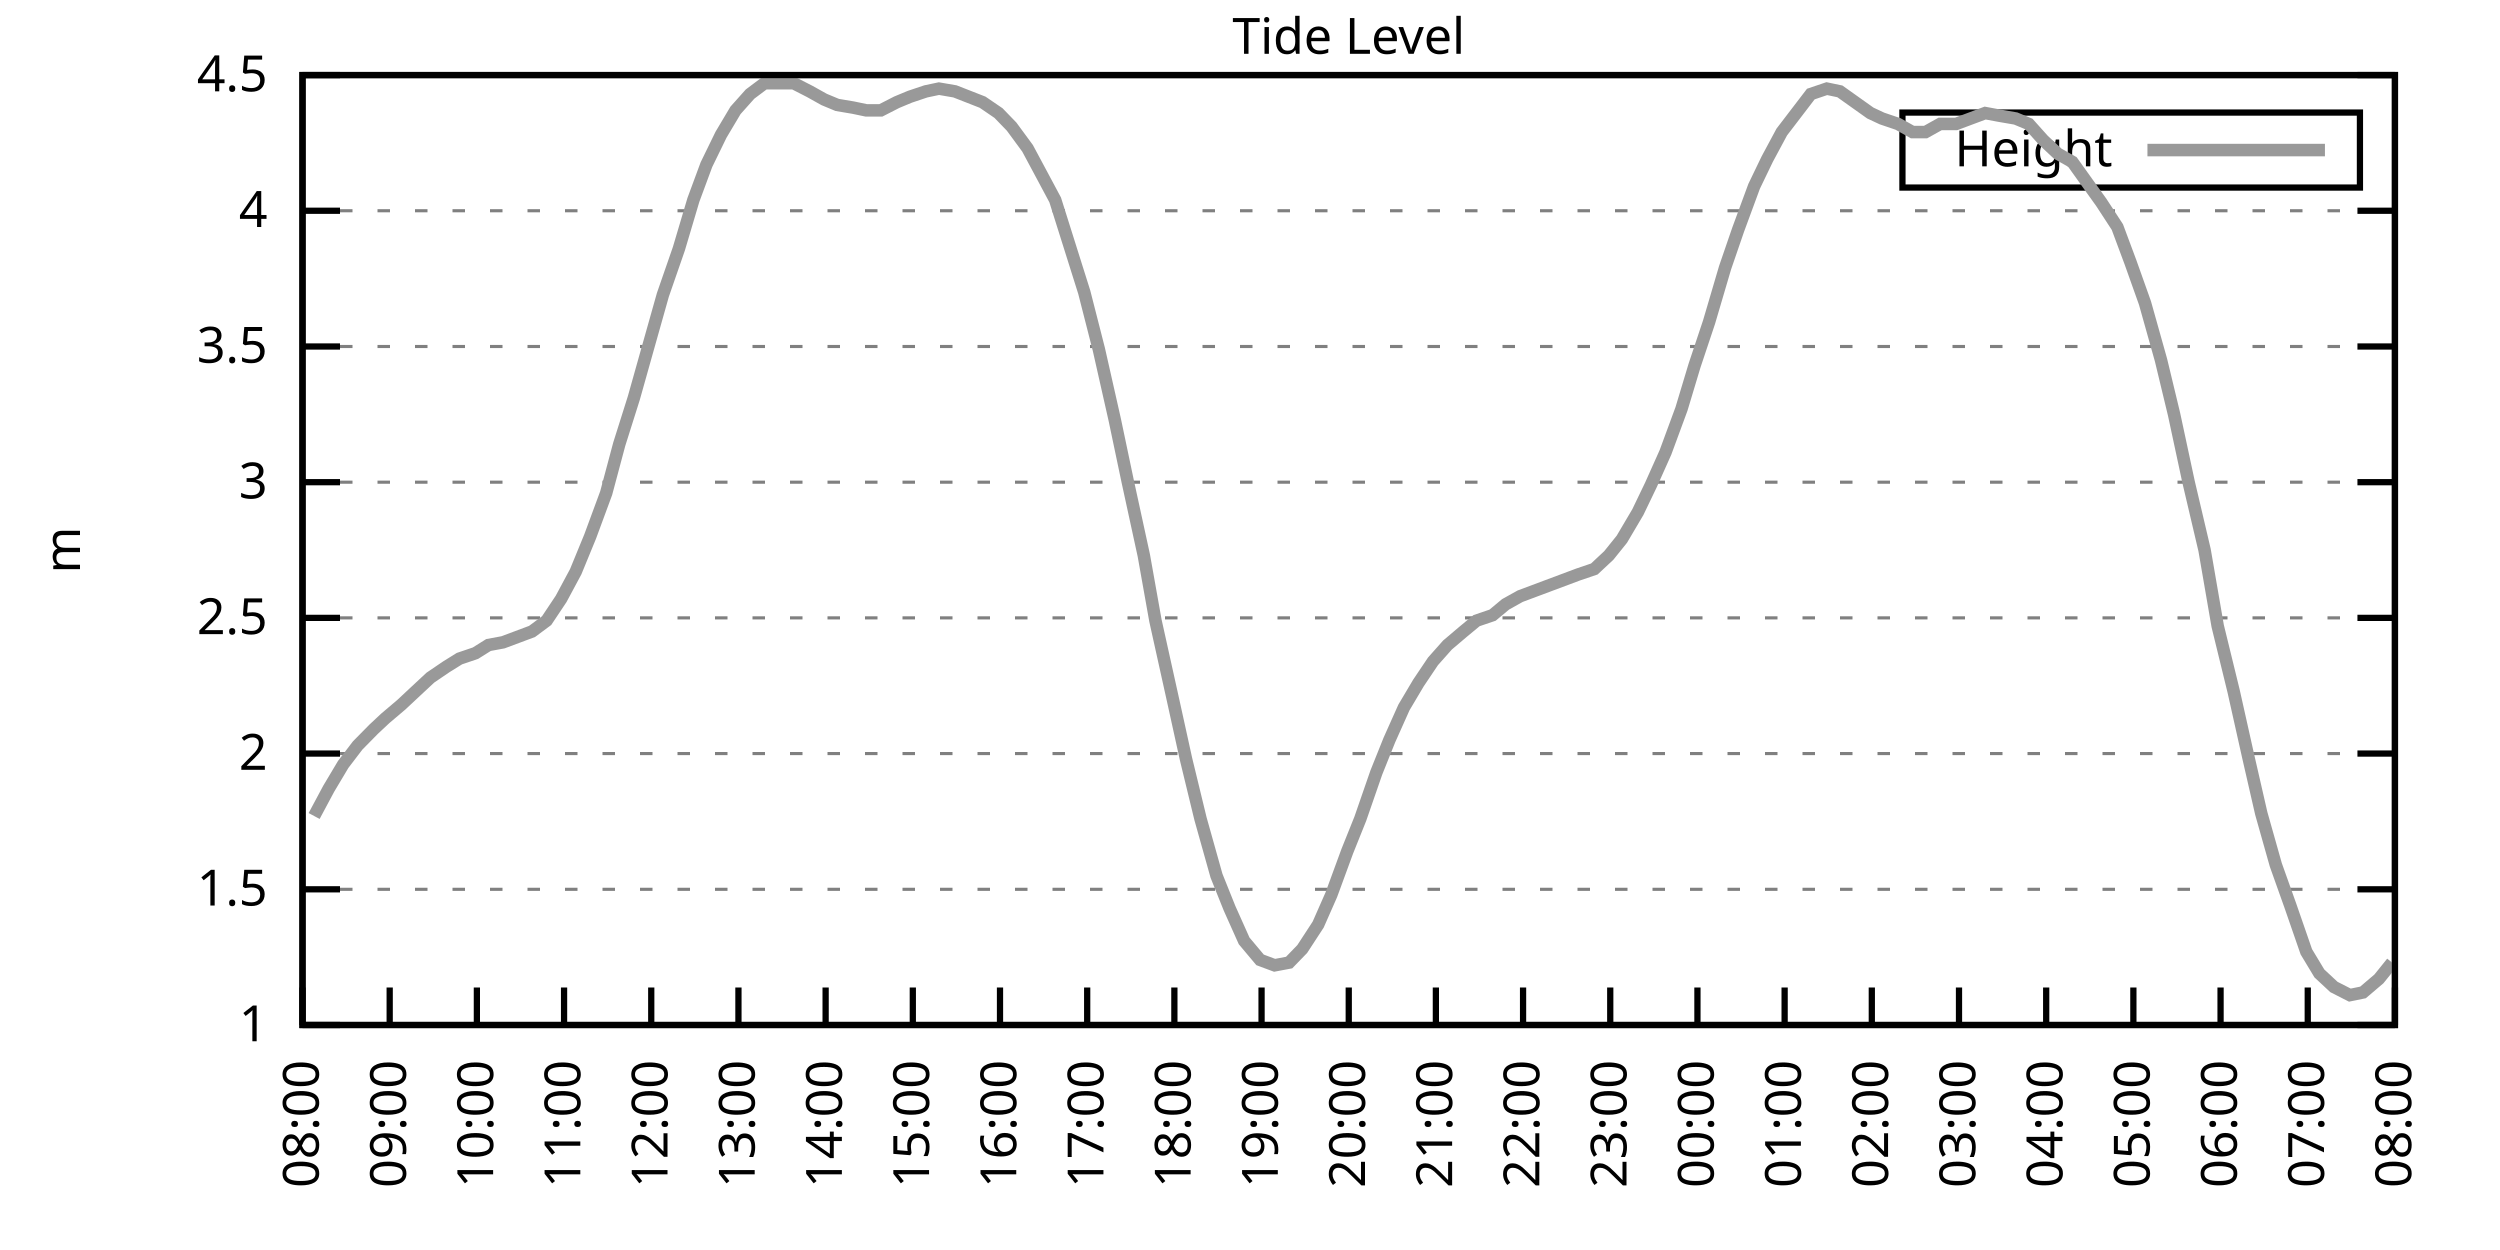
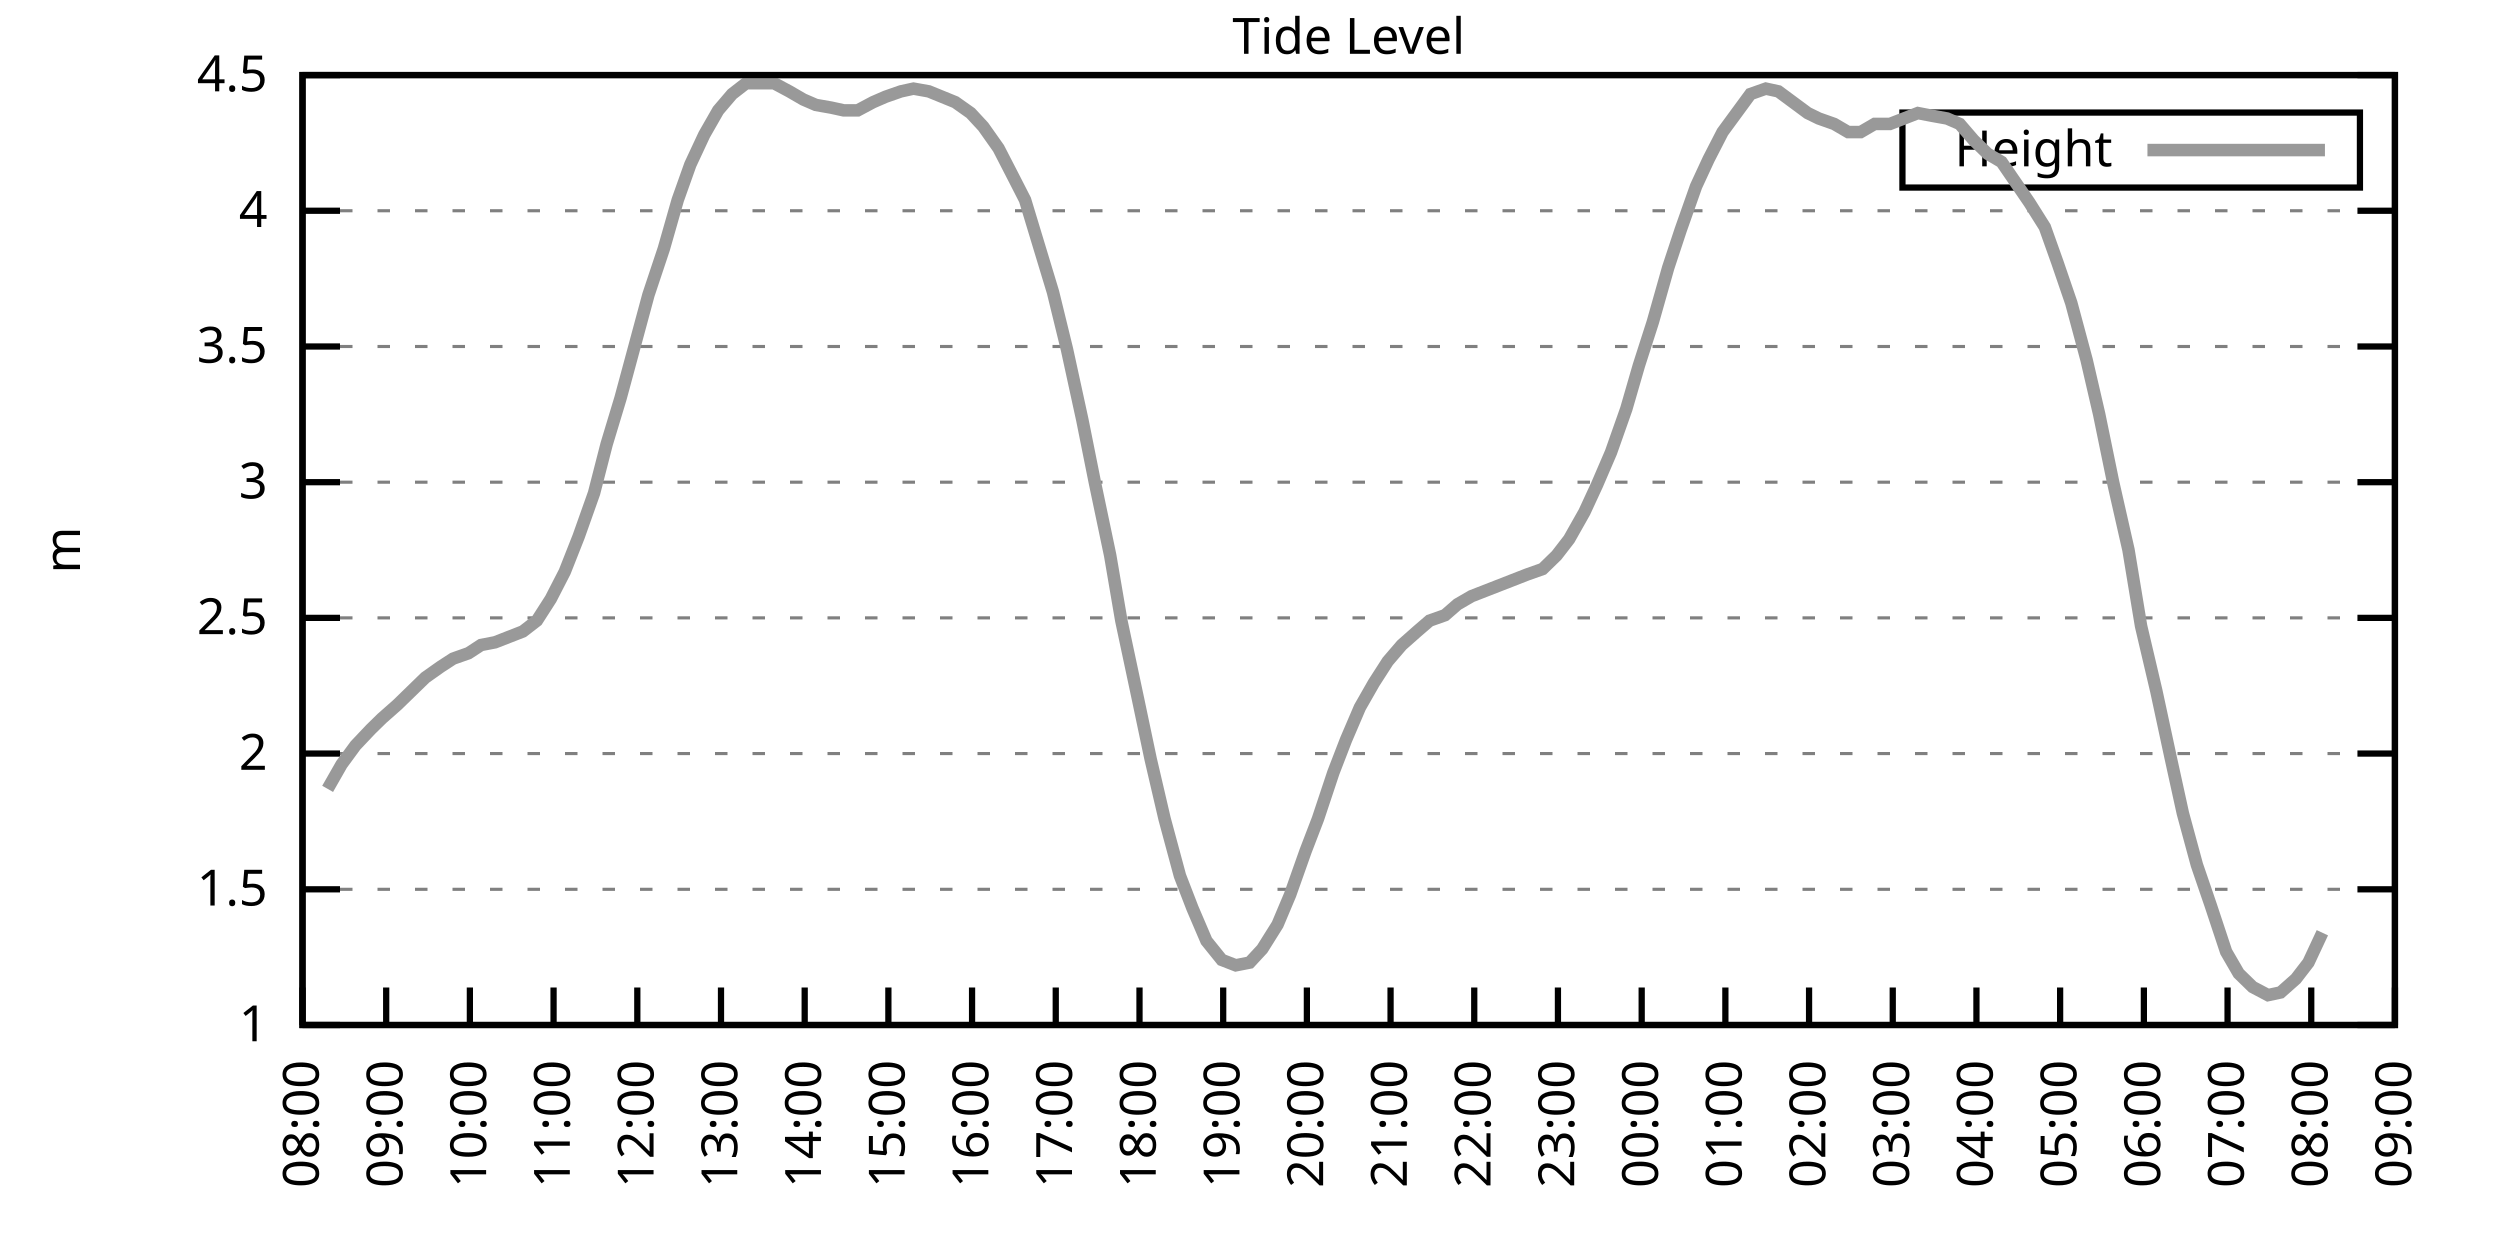
<svg xmlns="http://www.w3.org/2000/svg" xmlns:xlink="http://www.w3.org/1999/xlink" width="400" height="200" viewBox="0 0 400 200">
  <g id="gnuplot_canvas">
    <rect x="0" y="0" width="400" height="200" fill="none" />
    <defs>
      <circle id="gpDot" r="0.5" stroke-width="0.5" stroke="currentColor" />
      <path id="gpPt0" stroke-width="0.333" stroke="currentColor" d="M-1,0 h2 M0,-1 v2" />
      <path id="gpPt1" stroke-width="0.333" stroke="currentColor" d="M-1,-1 L1,1 M1,-1 L-1,1" />
      <path id="gpPt2" stroke-width="0.333" stroke="currentColor" d="M-1,0 L1,0 M0,-1 L0,1 M-1,-1 L1,1 M-1,1 L1,-1" />
      <rect id="gpPt3" stroke-width="0.333" stroke="currentColor" x="-1" y="-1" width="2" height="2" />
      <rect id="gpPt4" stroke-width="0.333" stroke="currentColor" fill="currentColor" x="-1" y="-1" width="2" height="2" />
      <circle id="gpPt5" stroke-width="0.333" stroke="currentColor" cx="0" cy="0" r="1" />
      <use xlink:href="#gpPt5" id="gpPt6" fill="currentColor" stroke="none" />
      <path id="gpPt7" stroke-width="0.333" stroke="currentColor" d="M0,-1.33 L-1.33,0.67 L1.33,0.67 z" />
      <use xlink:href="#gpPt7" id="gpPt8" fill="currentColor" stroke="none" />
      <use xlink:href="#gpPt7" id="gpPt9" stroke="currentColor" transform="rotate(180)" />
      <use xlink:href="#gpPt9" id="gpPt10" fill="currentColor" stroke="none" />
      <use xlink:href="#gpPt3" id="gpPt11" stroke="currentColor" transform="rotate(45)" />
      <use xlink:href="#gpPt11" id="gpPt12" fill="currentColor" stroke="none" />
      <path id="gpPt13" stroke-width="0.333" stroke="currentColor" d="M0,1.330 L1.265,0.411 L0.782,-1.067 L-0.782,-1.076 L-1.265,0.411 z" />
      <use xlink:href="#gpPt13" id="gpPt14" fill="currentColor" stroke="none" />
      <filter id="textbox" filterUnits="objectBoundingBox" x="0" y="0" height="1" width="1">
        <feFlood flood-color="white" flood-opacity="1" result="bgnd" />
        <feComposite in="SourceGraphic" in2="bgnd" operator="atop" />
      </filter>
      <filter id="greybox" filterUnits="objectBoundingBox" x="0" y="0" height="1" width="1">
        <feFlood flood-color="lightgrey" flood-opacity="1" result="grey" />
        <feComposite in="SourceGraphic" in2="grey" operator="atop" />
      </filter>
    </defs>
    <g fill="none" color="white" stroke="currentColor" stroke-width="1.00" stroke-linecap="butt" stroke-linejoin="miter">
</g>
    <g fill="none" color="black" stroke="currentColor" stroke-width="1.00" stroke-linecap="butt" stroke-linejoin="miter">
      <g stroke="none" shape-rendering="crispEdges">
        <polygon fill="rgb(255, 255, 255)" points="48.40,164.00 383.18,164.00 383.18,12.02 48.40,12.02 " />
      </g>
    </g>
    <g fill="none" color="black" stroke="currentColor" stroke-width="1.00" stroke-linecap="butt" stroke-linejoin="miter">
</g>
    <g fill="none" color="black" stroke="black" stroke-width="0.50" stroke-linecap="butt" stroke-linejoin="miter">
</g>
    <g fill="none" color="gray" stroke="currentColor" stroke-width="0.50" stroke-linecap="butt" stroke-linejoin="miter">
      <path stroke="gray" stroke-dasharray="2,4" class="gridline" d="M48.40,164.00 L383.19,164.00  " />
    </g>
    <g fill="none" color="gray" stroke="gray" stroke-width="1.00" stroke-linecap="butt" stroke-linejoin="miter">
</g>
    <g fill="none" color="black" stroke="currentColor" stroke-width="1.00" stroke-linecap="butt" stroke-linejoin="miter">
      <path stroke="black" d="M48.40,164.00 L54.40,164.00 M383.19,164.00 L377.19,164.00  " />
      <g transform="translate(42.80,166.60)" stroke="none" fill="black" font-family="Sans" font-size="8.00" text-anchor="end">
        <text>
          <tspan font-family="Sans"> 1</tspan>
        </text>
      </g>
    </g>
    <g fill="none" color="black" stroke="currentColor" stroke-width="1.00" stroke-linecap="butt" stroke-linejoin="miter">
</g>
    <g fill="none" color="black" stroke="black" stroke-width="0.50" stroke-linecap="butt" stroke-linejoin="miter">
</g>
    <g fill="none" color="gray" stroke="currentColor" stroke-width="0.50" stroke-linecap="butt" stroke-linejoin="miter">
      <path stroke="gray" stroke-dasharray="2,4" class="gridline" d="M48.40,142.29 L383.19,142.29  " />
    </g>
    <g fill="none" color="gray" stroke="gray" stroke-width="1.00" stroke-linecap="butt" stroke-linejoin="miter">
</g>
    <g fill="none" color="black" stroke="currentColor" stroke-width="1.00" stroke-linecap="butt" stroke-linejoin="miter">
      <path stroke="black" d="M48.40,142.29 L54.40,142.29 M383.19,142.29 L377.19,142.29  " />
      <g transform="translate(42.80,144.89)" stroke="none" fill="black" font-family="Sans" font-size="8.00" text-anchor="end">
        <text>
          <tspan font-family="Sans"> 1.5</tspan>
        </text>
      </g>
    </g>
    <g fill="none" color="black" stroke="currentColor" stroke-width="1.00" stroke-linecap="butt" stroke-linejoin="miter">
</g>
    <g fill="none" color="black" stroke="black" stroke-width="0.50" stroke-linecap="butt" stroke-linejoin="miter">
</g>
    <g fill="none" color="gray" stroke="currentColor" stroke-width="0.50" stroke-linecap="butt" stroke-linejoin="miter">
      <path stroke="gray" stroke-dasharray="2,4" class="gridline" d="M48.40,120.57 L383.19,120.57  " />
    </g>
    <g fill="none" color="gray" stroke="gray" stroke-width="1.00" stroke-linecap="butt" stroke-linejoin="miter">
</g>
    <g fill="none" color="black" stroke="currentColor" stroke-width="1.00" stroke-linecap="butt" stroke-linejoin="miter">
      <path stroke="black" d="M48.40,120.57 L54.40,120.57 M383.19,120.57 L377.19,120.57  " />
      <g transform="translate(42.80,123.17)" stroke="none" fill="black" font-family="Sans" font-size="8.00" text-anchor="end">
        <text>
          <tspan font-family="Sans"> 2</tspan>
        </text>
      </g>
    </g>
    <g fill="none" color="black" stroke="currentColor" stroke-width="1.00" stroke-linecap="butt" stroke-linejoin="miter">
</g>
    <g fill="none" color="black" stroke="black" stroke-width="0.50" stroke-linecap="butt" stroke-linejoin="miter">
</g>
    <g fill="none" color="gray" stroke="currentColor" stroke-width="0.50" stroke-linecap="butt" stroke-linejoin="miter">
      <path stroke="gray" stroke-dasharray="2,4" class="gridline" d="M48.40,98.86 L383.19,98.86  " />
    </g>
    <g fill="none" color="gray" stroke="gray" stroke-width="1.00" stroke-linecap="butt" stroke-linejoin="miter">
</g>
    <g fill="none" color="black" stroke="currentColor" stroke-width="1.00" stroke-linecap="butt" stroke-linejoin="miter">
      <path stroke="black" d="M48.40,98.86 L54.40,98.86 M383.19,98.86 L377.19,98.86  " />
      <g transform="translate(42.80,101.46)" stroke="none" fill="black" font-family="Sans" font-size="8.00" text-anchor="end">
        <text>
          <tspan font-family="Sans"> 2.5</tspan>
        </text>
      </g>
    </g>
    <g fill="none" color="black" stroke="currentColor" stroke-width="1.00" stroke-linecap="butt" stroke-linejoin="miter">
</g>
    <g fill="none" color="black" stroke="black" stroke-width="0.50" stroke-linecap="butt" stroke-linejoin="miter">
</g>
    <g fill="none" color="gray" stroke="currentColor" stroke-width="0.50" stroke-linecap="butt" stroke-linejoin="miter">
      <path stroke="gray" stroke-dasharray="2,4" class="gridline" d="M48.40,77.15 L383.19,77.15  " />
    </g>
    <g fill="none" color="gray" stroke="gray" stroke-width="1.00" stroke-linecap="butt" stroke-linejoin="miter">
</g>
    <g fill="none" color="black" stroke="currentColor" stroke-width="1.00" stroke-linecap="butt" stroke-linejoin="miter">
      <path stroke="black" d="M48.40,77.15 L54.40,77.15 M383.19,77.15 L377.19,77.15  " />
      <g transform="translate(42.80,79.75)" stroke="none" fill="black" font-family="Sans" font-size="8.00" text-anchor="end">
        <text>
          <tspan font-family="Sans"> 3</tspan>
        </text>
      </g>
    </g>
    <g fill="none" color="black" stroke="currentColor" stroke-width="1.00" stroke-linecap="butt" stroke-linejoin="miter">
</g>
    <g fill="none" color="black" stroke="black" stroke-width="0.50" stroke-linecap="butt" stroke-linejoin="miter">
</g>
    <g fill="none" color="gray" stroke="currentColor" stroke-width="0.50" stroke-linecap="butt" stroke-linejoin="miter">
      <path stroke="gray" stroke-dasharray="2,4" class="gridline" d="M48.40,55.44 L383.19,55.44  " />
    </g>
    <g fill="none" color="gray" stroke="gray" stroke-width="1.00" stroke-linecap="butt" stroke-linejoin="miter">
</g>
    <g fill="none" color="black" stroke="currentColor" stroke-width="1.00" stroke-linecap="butt" stroke-linejoin="miter">
      <path stroke="black" d="M48.40,55.44 L54.40,55.44 M383.19,55.44 L377.19,55.44  " />
      <g transform="translate(42.80,58.04)" stroke="none" fill="black" font-family="Sans" font-size="8.00" text-anchor="end">
        <text>
          <tspan font-family="Sans"> 3.5</tspan>
        </text>
      </g>
    </g>
    <g fill="none" color="black" stroke="currentColor" stroke-width="1.00" stroke-linecap="butt" stroke-linejoin="miter">
</g>
    <g fill="none" color="black" stroke="black" stroke-width="0.50" stroke-linecap="butt" stroke-linejoin="miter">
</g>
    <g fill="none" color="gray" stroke="currentColor" stroke-width="0.50" stroke-linecap="butt" stroke-linejoin="miter">
      <path stroke="gray" stroke-dasharray="2,4" class="gridline" d="M48.40,33.72 L383.19,33.72  " />
    </g>
    <g fill="none" color="gray" stroke="gray" stroke-width="1.00" stroke-linecap="butt" stroke-linejoin="miter">
</g>
    <g fill="none" color="black" stroke="currentColor" stroke-width="1.00" stroke-linecap="butt" stroke-linejoin="miter">
      <path stroke="black" d="M48.40,33.72 L54.40,33.72 M383.19,33.72 L377.19,33.72  " />
      <g transform="translate(42.80,36.32)" stroke="none" fill="black" font-family="Sans" font-size="8.00" text-anchor="end">
        <text>
          <tspan font-family="Sans"> 4</tspan>
        </text>
      </g>
    </g>
    <g fill="none" color="black" stroke="currentColor" stroke-width="1.00" stroke-linecap="butt" stroke-linejoin="miter">
</g>
    <g fill="none" color="black" stroke="black" stroke-width="0.50" stroke-linecap="butt" stroke-linejoin="miter">
</g>
    <g fill="none" color="gray" stroke="currentColor" stroke-width="0.50" stroke-linecap="butt" stroke-linejoin="miter">
      <path stroke="gray" stroke-dasharray="2,4" class="gridline" d="M48.40,12.01 L383.19,12.01  " />
    </g>
    <g fill="none" color="gray" stroke="gray" stroke-width="1.00" stroke-linecap="butt" stroke-linejoin="miter">
</g>
    <g fill="none" color="black" stroke="currentColor" stroke-width="1.00" stroke-linecap="butt" stroke-linejoin="miter">
      <path stroke="black" d="M48.40,12.01 L54.40,12.01 M383.19,12.01 L377.19,12.01  " />
      <g transform="translate(42.80,14.61)" stroke="none" fill="black" font-family="Sans" font-size="8.00" text-anchor="end">
        <text>
          <tspan font-family="Sans"> 4.5</tspan>
        </text>
      </g>
    </g>
    <g fill="none" color="black" stroke="currentColor" stroke-width="1.00" stroke-linecap="butt" stroke-linejoin="miter">
      <path stroke="black" d="M48.40,164.00 L48.40,158.00  " />
      <g transform="translate(51.00,169.60) rotate(270.00)" stroke="none" fill="black" font-family="Sans" font-size="8.00" text-anchor="end">
        <text>
          <tspan font-family="Sans">08:00</tspan>
        </text>
      </g>
    </g>
    <g fill="none" color="black" stroke="currentColor" stroke-width="1.00" stroke-linecap="butt" stroke-linejoin="miter">
-       <path stroke="black" d="M62.35,164.00 L62.35,158.00  " />
-       <g transform="translate(64.95,169.60) rotate(270.00)" stroke="none" fill="black" font-family="Sans" font-size="8.00" text-anchor="end">
+       <path stroke="black" d="M61.79,164.00 L61.79,158.00  " />
+       <g transform="translate(64.39,169.60) rotate(270.00)" stroke="none" fill="black" font-family="Sans" font-size="8.00" text-anchor="end">
        <text>
          <tspan font-family="Sans">09:00</tspan>
        </text>
      </g>
    </g>
    <g fill="none" color="black" stroke="currentColor" stroke-width="1.00" stroke-linecap="butt" stroke-linejoin="miter">
-       <path stroke="black" d="M76.30,164.00 L76.30,158.00  " />
-       <g transform="translate(78.90,169.60) rotate(270.00)" stroke="none" fill="black" font-family="Sans" font-size="8.00" text-anchor="end">
+       <path stroke="black" d="M75.18,164.00 L75.18,158.00  " />
+       <g transform="translate(77.78,169.60) rotate(270.00)" stroke="none" fill="black" font-family="Sans" font-size="8.00" text-anchor="end">
        <text>
          <tspan font-family="Sans">10:00</tspan>
        </text>
      </g>
    </g>
    <g fill="none" color="black" stroke="currentColor" stroke-width="1.00" stroke-linecap="butt" stroke-linejoin="miter">
-       <path stroke="black" d="M90.25,164.00 L90.25,158.00  " />
-       <g transform="translate(92.85,169.60) rotate(270.00)" stroke="none" fill="black" font-family="Sans" font-size="8.00" text-anchor="end">
+       <path stroke="black" d="M88.57,164.00 L88.57,158.00  " />
+       <g transform="translate(91.17,169.60) rotate(270.00)" stroke="none" fill="black" font-family="Sans" font-size="8.00" text-anchor="end">
        <text>
          <tspan font-family="Sans">11:00</tspan>
        </text>
      </g>
    </g>
    <g fill="none" color="black" stroke="currentColor" stroke-width="1.00" stroke-linecap="butt" stroke-linejoin="miter">
-       <path stroke="black" d="M104.20,164.00 L104.20,158.00  " />
-       <g transform="translate(106.80,169.60) rotate(270.00)" stroke="none" fill="black" font-family="Sans" font-size="8.00" text-anchor="end">
+       <path stroke="black" d="M101.97,164.00 L101.97,158.00  " />
+       <g transform="translate(104.57,169.60) rotate(270.00)" stroke="none" fill="black" font-family="Sans" font-size="8.00" text-anchor="end">
        <text>
          <tspan font-family="Sans">12:00</tspan>
        </text>
      </g>
    </g>
    <g fill="none" color="black" stroke="currentColor" stroke-width="1.00" stroke-linecap="butt" stroke-linejoin="miter">
-       <path stroke="black" d="M118.15,164.00 L118.15,158.00  " />
-       <g transform="translate(120.75,169.60) rotate(270.00)" stroke="none" fill="black" font-family="Sans" font-size="8.00" text-anchor="end">
+       <path stroke="black" d="M115.36,164.00 L115.36,158.00  " />
+       <g transform="translate(117.96,169.60) rotate(270.00)" stroke="none" fill="black" font-family="Sans" font-size="8.00" text-anchor="end">
        <text>
          <tspan font-family="Sans">13:00</tspan>
        </text>
      </g>
    </g>
    <g fill="none" color="black" stroke="currentColor" stroke-width="1.00" stroke-linecap="butt" stroke-linejoin="miter">
-       <path stroke="black" d="M132.10,164.00 L132.10,158.00  " />
-       <g transform="translate(134.70,169.60) rotate(270.00)" stroke="none" fill="black" font-family="Sans" font-size="8.00" text-anchor="end">
+       <path stroke="black" d="M128.75,164.00 L128.75,158.00  " />
+       <g transform="translate(131.35,169.60) rotate(270.00)" stroke="none" fill="black" font-family="Sans" font-size="8.00" text-anchor="end">
        <text>
          <tspan font-family="Sans">14:00</tspan>
        </text>
      </g>
    </g>
    <g fill="none" color="black" stroke="currentColor" stroke-width="1.00" stroke-linecap="butt" stroke-linejoin="miter">
-       <path stroke="black" d="M146.05,164.00 L146.05,158.00  " />
-       <g transform="translate(148.65,169.60) rotate(270.00)" stroke="none" fill="black" font-family="Sans" font-size="8.00" text-anchor="end">
+       <path stroke="black" d="M142.14,164.00 L142.14,158.00  " />
+       <g transform="translate(144.74,169.60) rotate(270.00)" stroke="none" fill="black" font-family="Sans" font-size="8.00" text-anchor="end">
        <text>
          <tspan font-family="Sans">15:00</tspan>
        </text>
      </g>
    </g>
    <g fill="none" color="black" stroke="currentColor" stroke-width="1.00" stroke-linecap="butt" stroke-linejoin="miter">
-       <path stroke="black" d="M160.00,164.00 L160.00,158.00  " />
-       <g transform="translate(162.60,169.60) rotate(270.00)" stroke="none" fill="black" font-family="Sans" font-size="8.00" text-anchor="end">
+       <path stroke="black" d="M155.53,164.00 L155.53,158.00  " />
+       <g transform="translate(158.13,169.60) rotate(270.00)" stroke="none" fill="black" font-family="Sans" font-size="8.00" text-anchor="end">
        <text>
          <tspan font-family="Sans">16:00</tspan>
        </text>
      </g>
    </g>
    <g fill="none" color="black" stroke="currentColor" stroke-width="1.00" stroke-linecap="butt" stroke-linejoin="miter">
-       <path stroke="black" d="M173.95,164.00 L173.95,158.00  " />
-       <g transform="translate(176.55,169.60) rotate(270.00)" stroke="none" fill="black" font-family="Sans" font-size="8.00" text-anchor="end">
+       <path stroke="black" d="M168.92,164.00 L168.92,158.00  " />
+       <g transform="translate(171.52,169.60) rotate(270.00)" stroke="none" fill="black" font-family="Sans" font-size="8.00" text-anchor="end">
        <text>
          <tspan font-family="Sans">17:00</tspan>
        </text>
      </g>
    </g>
    <g fill="none" color="black" stroke="currentColor" stroke-width="1.00" stroke-linecap="butt" stroke-linejoin="miter">
-       <path stroke="black" d="M187.90,164.00 L187.90,158.00  " />
-       <g transform="translate(190.50,169.60) rotate(270.00)" stroke="none" fill="black" font-family="Sans" font-size="8.00" text-anchor="end">
+       <path stroke="black" d="M182.32,164.00 L182.32,158.00  " />
+       <g transform="translate(184.92,169.60) rotate(270.00)" stroke="none" fill="black" font-family="Sans" font-size="8.00" text-anchor="end">
        <text>
          <tspan font-family="Sans">18:00</tspan>
        </text>
      </g>
    </g>
    <g fill="none" color="black" stroke="currentColor" stroke-width="1.00" stroke-linecap="butt" stroke-linejoin="miter">
-       <path stroke="black" d="M201.85,164.00 L201.85,158.00  " />
-       <g transform="translate(204.45,169.60) rotate(270.00)" stroke="none" fill="black" font-family="Sans" font-size="8.00" text-anchor="end">
+       <path stroke="black" d="M195.71,164.00 L195.71,158.00  " />
+       <g transform="translate(198.31,169.60) rotate(270.00)" stroke="none" fill="black" font-family="Sans" font-size="8.00" text-anchor="end">
        <text>
          <tspan font-family="Sans">19:00</tspan>
        </text>
      </g>
    </g>
    <g fill="none" color="black" stroke="currentColor" stroke-width="1.00" stroke-linecap="butt" stroke-linejoin="miter">
-       <path stroke="black" d="M215.80,164.00 L215.80,158.00  " />
-       <g transform="translate(218.40,169.60) rotate(270.00)" stroke="none" fill="black" font-family="Sans" font-size="8.00" text-anchor="end">
+       <path stroke="black" d="M209.10,164.00 L209.10,158.00  " />
+       <g transform="translate(211.70,169.60) rotate(270.00)" stroke="none" fill="black" font-family="Sans" font-size="8.00" text-anchor="end">
        <text>
          <tspan font-family="Sans">20:00</tspan>
        </text>
      </g>
    </g>
    <g fill="none" color="black" stroke="currentColor" stroke-width="1.00" stroke-linecap="butt" stroke-linejoin="miter">
-       <path stroke="black" d="M229.74,164.00 L229.74,158.00  " />
-       <g transform="translate(232.34,169.60) rotate(270.00)" stroke="none" fill="black" font-family="Sans" font-size="8.00" text-anchor="end">
+       <path stroke="black" d="M222.49,164.00 L222.49,158.00  " />
+       <g transform="translate(225.09,169.60) rotate(270.00)" stroke="none" fill="black" font-family="Sans" font-size="8.00" text-anchor="end">
        <text>
          <tspan font-family="Sans">21:00</tspan>
        </text>
      </g>
    </g>
    <g fill="none" color="black" stroke="currentColor" stroke-width="1.00" stroke-linecap="butt" stroke-linejoin="miter">
-       <path stroke="black" d="M243.69,164.00 L243.69,158.00  " />
-       <g transform="translate(246.29,169.60) rotate(270.00)" stroke="none" fill="black" font-family="Sans" font-size="8.00" text-anchor="end">
+       <path stroke="black" d="M235.88,164.00 L235.88,158.00  " />
+       <g transform="translate(238.48,169.60) rotate(270.00)" stroke="none" fill="black" font-family="Sans" font-size="8.00" text-anchor="end">
        <text>
          <tspan font-family="Sans">22:00</tspan>
        </text>
      </g>
    </g>
    <g fill="none" color="black" stroke="currentColor" stroke-width="1.00" stroke-linecap="butt" stroke-linejoin="miter">
-       <path stroke="black" d="M257.64,164.00 L257.64,158.00  " />
-       <g transform="translate(260.24,169.60) rotate(270.00)" stroke="none" fill="black" font-family="Sans" font-size="8.00" text-anchor="end">
+       <path stroke="black" d="M249.27,164.00 L249.27,158.00  " />
+       <g transform="translate(251.87,169.60) rotate(270.00)" stroke="none" fill="black" font-family="Sans" font-size="8.00" text-anchor="end">
        <text>
          <tspan font-family="Sans">23:00</tspan>
        </text>
      </g>
    </g>
    <g fill="none" color="black" stroke="currentColor" stroke-width="1.00" stroke-linecap="butt" stroke-linejoin="miter">
-       <path stroke="black" d="M271.59,164.00 L271.59,158.00  " />
-       <g transform="translate(274.19,169.60) rotate(270.00)" stroke="none" fill="black" font-family="Sans" font-size="8.00" text-anchor="end">
+       <path stroke="black" d="M262.67,164.00 L262.67,158.00  " />
+       <g transform="translate(265.27,169.60) rotate(270.00)" stroke="none" fill="black" font-family="Sans" font-size="8.00" text-anchor="end">
        <text>
          <tspan font-family="Sans">00:00</tspan>
        </text>
      </g>
    </g>
    <g fill="none" color="black" stroke="currentColor" stroke-width="1.00" stroke-linecap="butt" stroke-linejoin="miter">
-       <path stroke="black" d="M285.54,164.00 L285.54,158.00  " />
-       <g transform="translate(288.14,169.60) rotate(270.00)" stroke="none" fill="black" font-family="Sans" font-size="8.00" text-anchor="end">
+       <path stroke="black" d="M276.06,164.00 L276.06,158.00  " />
+       <g transform="translate(278.66,169.60) rotate(270.00)" stroke="none" fill="black" font-family="Sans" font-size="8.00" text-anchor="end">
        <text>
          <tspan font-family="Sans">01:00</tspan>
        </text>
      </g>
    </g>
    <g fill="none" color="black" stroke="currentColor" stroke-width="1.00" stroke-linecap="butt" stroke-linejoin="miter">
-       <path stroke="black" d="M299.49,164.00 L299.49,158.00  " />
-       <g transform="translate(302.09,169.60) rotate(270.00)" stroke="none" fill="black" font-family="Sans" font-size="8.00" text-anchor="end">
+       <path stroke="black" d="M289.45,164.00 L289.45,158.00  " />
+       <g transform="translate(292.05,169.60) rotate(270.00)" stroke="none" fill="black" font-family="Sans" font-size="8.00" text-anchor="end">
        <text>
          <tspan font-family="Sans">02:00</tspan>
        </text>
      </g>
    </g>
    <g fill="none" color="black" stroke="currentColor" stroke-width="1.00" stroke-linecap="butt" stroke-linejoin="miter">
-       <path stroke="black" d="M313.44,164.00 L313.44,158.00  " />
-       <g transform="translate(316.04,169.60) rotate(270.00)" stroke="none" fill="black" font-family="Sans" font-size="8.00" text-anchor="end">
+       <path stroke="black" d="M302.84,164.00 L302.84,158.00  " />
+       <g transform="translate(305.44,169.60) rotate(270.00)" stroke="none" fill="black" font-family="Sans" font-size="8.00" text-anchor="end">
        <text>
          <tspan font-family="Sans">03:00</tspan>
        </text>
      </g>
    </g>
    <g fill="none" color="black" stroke="currentColor" stroke-width="1.00" stroke-linecap="butt" stroke-linejoin="miter">
-       <path stroke="black" d="M327.39,164.00 L327.39,158.00  " />
-       <g transform="translate(329.99,169.60) rotate(270.00)" stroke="none" fill="black" font-family="Sans" font-size="8.00" text-anchor="end">
+       <path stroke="black" d="M316.23,164.00 L316.23,158.00  " />
+       <g transform="translate(318.83,169.60) rotate(270.00)" stroke="none" fill="black" font-family="Sans" font-size="8.00" text-anchor="end">
        <text>
          <tspan font-family="Sans">04:00</tspan>
        </text>
      </g>
    </g>
    <g fill="none" color="black" stroke="currentColor" stroke-width="1.00" stroke-linecap="butt" stroke-linejoin="miter">
-       <path stroke="black" d="M341.34,164.00 L341.34,158.00  " />
-       <g transform="translate(343.94,169.60) rotate(270.00)" stroke="none" fill="black" font-family="Sans" font-size="8.00" text-anchor="end">
+       <path stroke="black" d="M329.62,164.00 L329.62,158.00  " />
+       <g transform="translate(332.22,169.60) rotate(270.00)" stroke="none" fill="black" font-family="Sans" font-size="8.00" text-anchor="end">
        <text>
          <tspan font-family="Sans">05:00</tspan>
        </text>
      </g>
    </g>
    <g fill="none" color="black" stroke="currentColor" stroke-width="1.00" stroke-linecap="butt" stroke-linejoin="miter">
-       <path stroke="black" d="M355.29,164.00 L355.29,158.00  " />
-       <g transform="translate(357.89,169.60) rotate(270.00)" stroke="none" fill="black" font-family="Sans" font-size="8.00" text-anchor="end">
+       <path stroke="black" d="M343.02,164.00 L343.02,158.00  " />
+       <g transform="translate(345.62,169.60) rotate(270.00)" stroke="none" fill="black" font-family="Sans" font-size="8.00" text-anchor="end">
        <text>
          <tspan font-family="Sans">06:00</tspan>
        </text>
      </g>
    </g>
    <g fill="none" color="black" stroke="currentColor" stroke-width="1.00" stroke-linecap="butt" stroke-linejoin="miter">
-       <path stroke="black" d="M369.24,164.00 L369.24,158.00  " />
-       <g transform="translate(371.84,169.60) rotate(270.00)" stroke="none" fill="black" font-family="Sans" font-size="8.00" text-anchor="end">
+       <path stroke="black" d="M356.41,164.00 L356.41,158.00  " />
+       <g transform="translate(359.01,169.60) rotate(270.00)" stroke="none" fill="black" font-family="Sans" font-size="8.00" text-anchor="end">
        <text>
          <tspan font-family="Sans">07:00</tspan>
+         </text>
+       </g>
+     </g>
+     <g fill="none" color="black" stroke="currentColor" stroke-width="1.00" stroke-linecap="butt" stroke-linejoin="miter">
+       <path stroke="black" d="M369.80,164.00 L369.80,158.00  " />
+       <g transform="translate(372.40,169.60) rotate(270.00)" stroke="none" fill="black" font-family="Sans" font-size="8.00" text-anchor="end">
+         <text>
+           <tspan font-family="Sans">08:00</tspan>
        </text>
      </g>
    </g>
    <g fill="none" color="black" stroke="currentColor" stroke-width="1.00" stroke-linecap="butt" stroke-linejoin="miter">
      <path stroke="black" d="M383.19,164.00 L383.19,158.00  " />
      <g transform="translate(385.79,169.60) rotate(270.00)" stroke="none" fill="black" font-family="Sans" font-size="8.00" text-anchor="end">
        <text>
-           <tspan font-family="Sans">08:00</tspan>
+           <tspan font-family="Sans">09:00</tspan>
        </text>
      </g>
    </g>
    <g fill="none" color="black" stroke="currentColor" stroke-width="1.00" stroke-linecap="butt" stroke-linejoin="miter">
</g>
    <g fill="none" color="black" stroke="currentColor" stroke-width="1.00" stroke-linecap="butt" stroke-linejoin="miter">
      <path stroke="black" d="M48.40,12.01 L48.40,164.00 L383.19,164.00 L383.19,12.01 L48.40,12.01 Z  " />
    </g>
    <g fill="none" color="black" stroke="currentColor" stroke-width="1.00" stroke-linecap="butt" stroke-linejoin="miter">
</g>
    <g fill="none" color="black" stroke="currentColor" stroke-width="1.00" stroke-linecap="butt" stroke-linejoin="miter">
      <path stroke="black" d="M304.39,30.01 L304.39,18.01 L377.59,18.01 L377.59,30.01 L304.39,30.01 Z  " />
    </g>
    <g id="Tide_level_plot_1">
      <g fill="none" color="white" stroke="black" stroke-width="2.00" stroke-linecap="butt" stroke-linejoin="miter">
</g>
      <g fill="none" color="black" stroke="currentColor" stroke-width="2.00" stroke-linecap="butt" stroke-linejoin="miter">
        <g transform="translate(337.99,26.61)" stroke="none" fill="black" font-family="Sans" font-size="8.00" text-anchor="end">
          <text>
            <tspan font-family="Sans">Height</tspan>
          </text>
        </g>
      </g>
      <g fill="none" color="black" stroke="currentColor" stroke-width="2.00" stroke-linecap="butt" stroke-linejoin="miter">
-         <path stroke="rgb(153, 153, 153)" d="M343.59,24.01 L371.99,24.01 M50.26,130.56 L52.58,126.22 L54.91,122.31 L57.23,119.27 L59.79,116.67 L61.65,114.93   L64.21,112.76 L66.53,110.59 L68.86,108.42 L71.42,106.68 L73.51,105.38 L76.07,104.51 L78.16,103.20 L80.48,102.77   L82.81,101.90 L85.13,101.03 L87.46,99.30 L89.78,95.82 L92.11,91.48 L94.43,85.83 L96.99,78.89 L99.08,71.07   L101.41,63.69 L103.73,55.44 L106.06,47.18 L108.62,39.80 L110.94,31.99 L113.03,26.34 L115.36,21.56 L117.68,17.66   L120.01,15.05 L122.33,13.31 L124.66,13.31 L126.98,13.31 L129.54,14.62 L131.87,15.92 L133.96,16.79 L136.51,17.22   L138.61,17.66 L140.93,17.66 L143.49,16.35 L145.58,15.48 L148.14,14.62 L150.23,14.18 L152.79,14.62 L157.21,16.35   L159.76,18.09 L161.86,20.26 L164.41,23.73 L166.74,28.08 L168.83,31.99 L173.48,46.75 L175.81,55.87 L178.36,67.16   L180.46,77.15 L183.01,88.87 L184.87,99.30 L187.66,111.89 L189.76,121.44 L192.08,131.00 L194.64,140.12 L196.73,145.33   L199.06,150.54 L201.61,153.58 L203.94,154.45 L206.26,154.01 L208.36,151.84 L210.91,147.93 L213.01,143.16 L215.56,136.21   L217.65,131.00 L220.21,123.61 L222.30,118.40 L224.63,113.19 L226.95,109.28 L229.28,105.81 L231.60,103.20 L234.16,101.03   L236.25,99.30 L238.81,98.43 L240.90,96.69 L243.23,95.39 L247.88,93.65 L252.53,91.91 L255.09,91.04 L257.41,88.87   L259.50,86.27 L262.06,81.93 L264.15,77.58 L266.48,72.37 L269.04,65.42 L271.13,58.48 L273.45,51.53 L276.01,42.84   L278.10,36.76 L280.66,29.81 L282.75,25.47 L285.08,21.13 L289.73,15.05 L292.29,14.18 L294.38,14.62 L299.26,18.09   L301.12,18.96 L303.68,19.83 L306.00,21.13 L308.09,21.13 L310.42,19.83 L312.98,19.83 L315.30,18.96 L317.63,18.09   L319.95,18.52 L322.51,18.96 L324.60,19.83 L326.93,22.43 L329.25,24.60 L331.58,25.91 L336.23,32.42 L338.78,36.33   L340.88,41.97 L343.20,48.49 L345.76,57.61 L347.85,66.29 L350.18,77.15 L352.73,88.00 L354.83,100.16 L357.38,110.59   L359.71,121.01 L361.80,130.13 L364.13,138.38 L366.45,144.89 L369.01,152.28 L371.10,155.75 L373.43,157.92 L375.98,159.22   L378.08,158.79 L380.63,156.62 L382.73,154.01  " />
+         <path stroke="rgb(153, 153, 153)" d="M343.59,24.01 L371.99,24.01 M52.42,126.22 L54.65,122.31 L56.88,119.27 L59.34,116.67 L61.12,114.93 L63.58,112.76   L65.81,110.59 L68.04,108.42 L70.50,106.68 L72.50,105.38 L74.96,104.51 L76.97,103.20 L79.20,102.77 L81.43,101.90   L83.66,101.03 L85.90,99.30 L88.13,95.82 L90.36,91.48 L92.59,85.83 L95.05,78.89 L97.06,71.07 L99.29,63.69   L101.52,55.44 L103.75,47.18 L106.21,39.80 L108.44,31.99 L110.45,26.34 L112.68,21.56 L114.91,17.66 L117.14,15.05   L119.38,13.31 L121.61,13.31 L123.84,13.31 L126.29,14.62 L128.53,15.92 L130.54,16.79 L132.99,17.22 L135.00,17.66   L137.23,17.66 L139.69,16.35 L141.69,15.48 L144.15,14.62 L146.16,14.18 L148.61,14.62 L152.85,16.35 L155.31,18.09   L157.32,20.26 L159.77,23.73 L162.01,28.08 L164.01,31.99 L168.48,46.75 L170.71,55.87 L173.17,67.16 L175.17,77.15   L177.63,88.87 L179.41,99.30 L182.09,111.89 L184.10,121.44 L186.33,131.00 L188.79,140.12 L190.80,145.33 L193.03,150.54   L195.48,153.58 L197.72,154.45 L199.95,154.01 L201.96,151.84 L204.41,147.93 L206.42,143.16 L208.88,136.21 L210.88,131.00   L213.34,123.61 L215.35,118.40 L217.58,113.19 L219.81,109.28 L222.04,105.81 L224.28,103.20 L226.73,101.03 L228.74,99.30   L231.20,98.43 L233.20,96.69 L235.44,95.39 L239.90,93.65 L244.36,91.91 L246.82,91.04 L249.05,88.87 L251.06,86.27   L253.51,81.93 L255.52,77.58 L257.76,72.37 L260.21,65.42 L262.22,58.48 L264.45,51.53 L266.91,42.84 L268.92,36.76   L271.37,29.81 L273.38,25.47 L275.61,21.13 L280.07,15.05 L282.53,14.18 L284.54,14.62 L289.23,18.09 L291.01,18.96   L293.47,19.83 L295.70,21.13 L297.71,21.13 L299.94,19.83 L302.39,19.83 L304.63,18.96 L306.86,18.09 L309.09,18.52   L311.54,18.96 L313.55,19.83 L315.79,22.43 L318.02,24.60 L320.25,25.91 L324.71,32.42 L327.17,36.33 L329.18,41.97   L331.41,48.49 L333.86,57.61 L335.87,66.29 L338.10,77.15 L340.56,88.00 L342.57,100.16 L345.02,110.59 L347.26,121.01   L349.26,130.13 L351.50,138.38 L353.73,144.89 L356.18,152.28 L358.19,155.75 L360.42,157.92 L362.88,159.22 L364.89,158.79   L367.34,156.62 L369.35,154.01 L371.58,149.24  " />
      </g>
    </g>
    <g fill="none" color="black" stroke="currentColor" stroke-width="2.00" stroke-linecap="butt" stroke-linejoin="miter">
</g>
    <g fill="none" color="black" stroke="black" stroke-width="1.00" stroke-linecap="butt" stroke-linejoin="miter">
</g>
    <g fill="none" color="black" stroke="currentColor" stroke-width="1.00" stroke-linecap="butt" stroke-linejoin="miter">
      <path stroke="black" d="M48.40,12.01 L48.40,164.00 L383.19,164.00 L383.19,12.01 L48.40,12.01 Z  " />
      <g transform="translate(12.80,88.01) rotate(270.00)" stroke="none" fill="black" font-family="Sans" font-size="8.00" text-anchor="middle">
        <text>
          <tspan font-family="Sans">m</tspan>
        </text>
      </g>
    </g>
    <g fill="none" color="black" stroke="currentColor" stroke-width="1.00" stroke-linecap="butt" stroke-linejoin="miter">
</g>
    <g fill="none" color="black" stroke="currentColor" stroke-width="1.00" stroke-linecap="butt" stroke-linejoin="miter">
      <g transform="translate(215.79,8.61)" stroke="none" fill="black" font-family="Sans" font-size="8.00" text-anchor="middle">
        <text>
          <tspan font-family="Sans">Tide Level</tspan>
        </text>
      </g>
    </g>
    <g fill="none" color="black" stroke="currentColor" stroke-width="1.00" stroke-linecap="butt" stroke-linejoin="miter">
</g>
  </g>
</svg>
